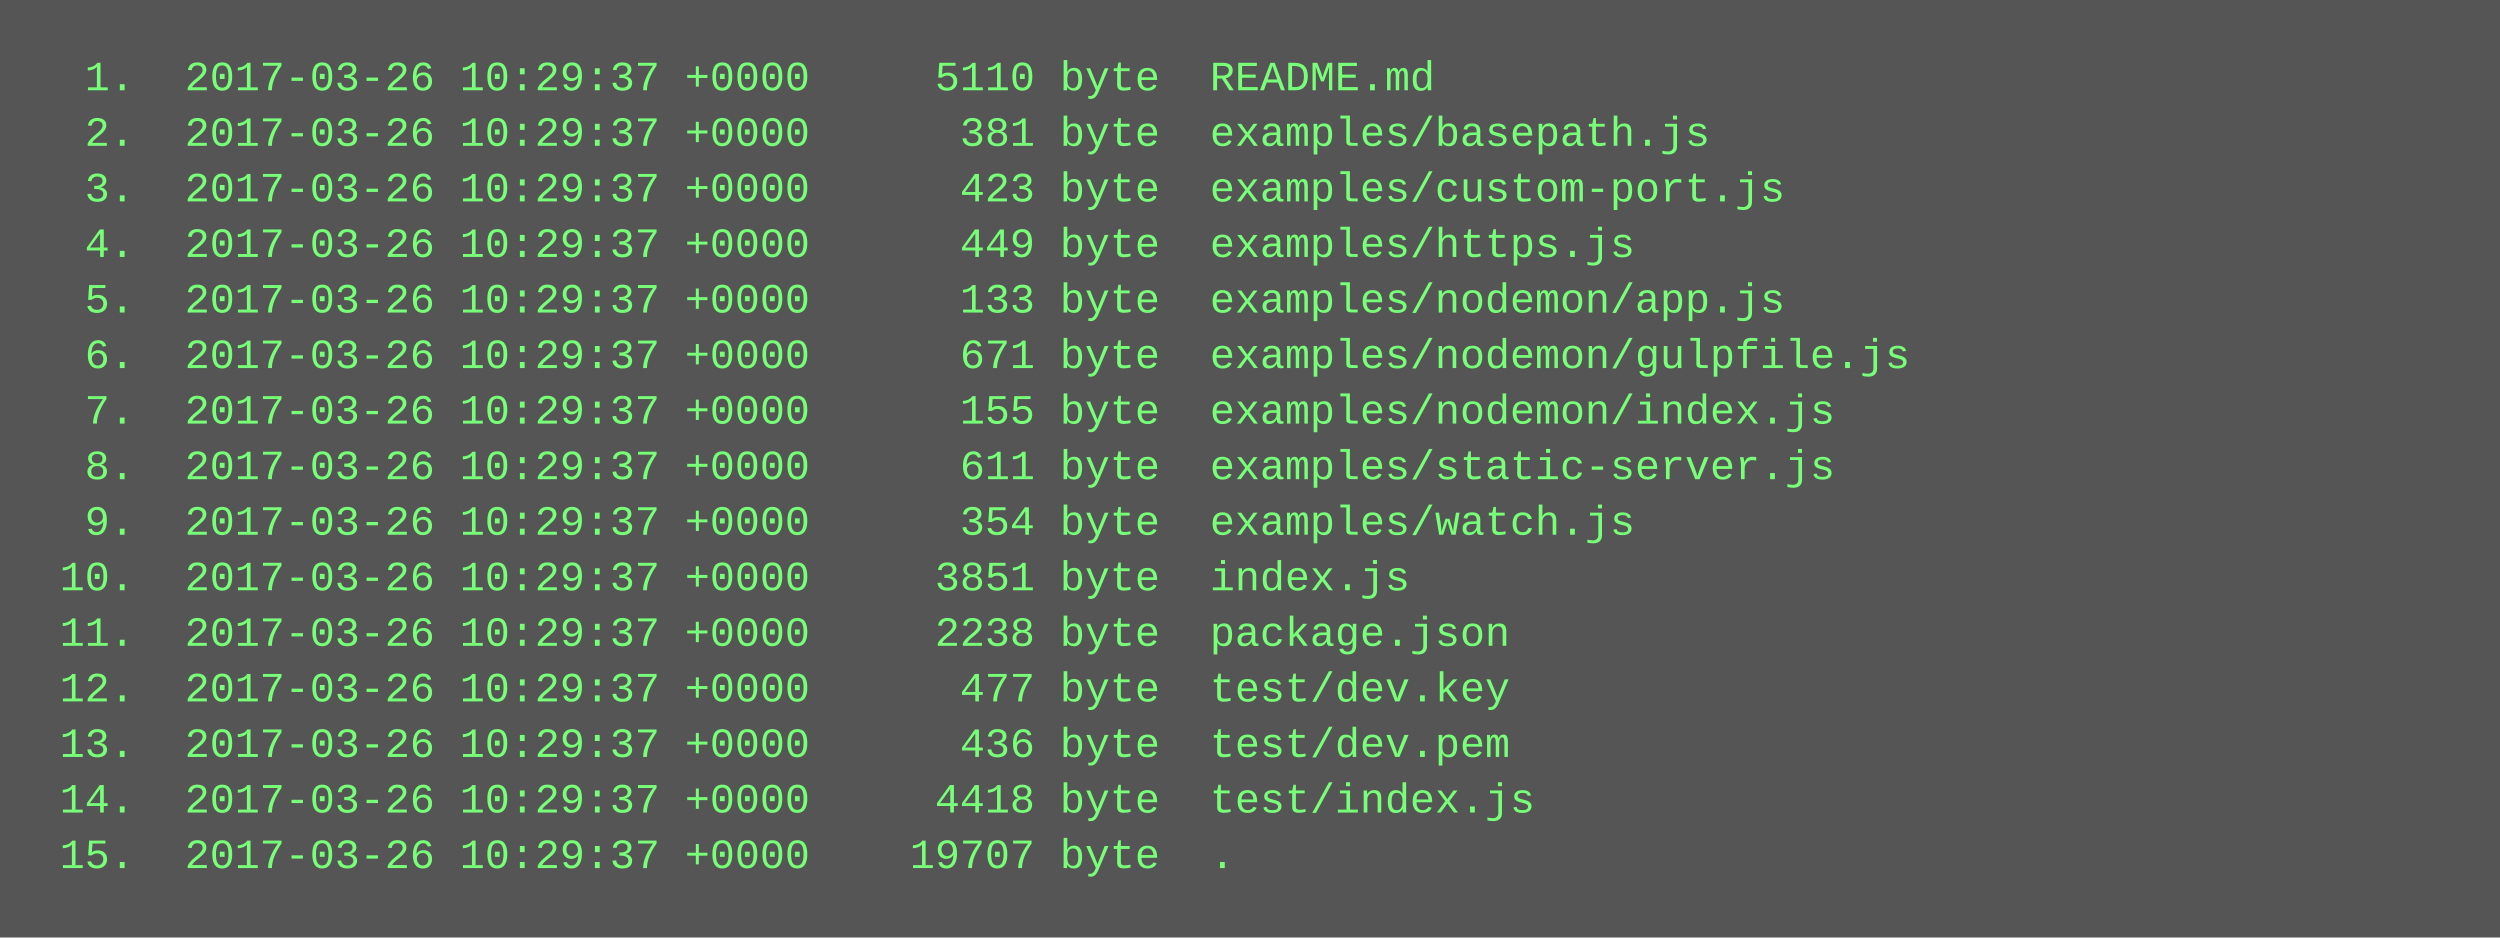
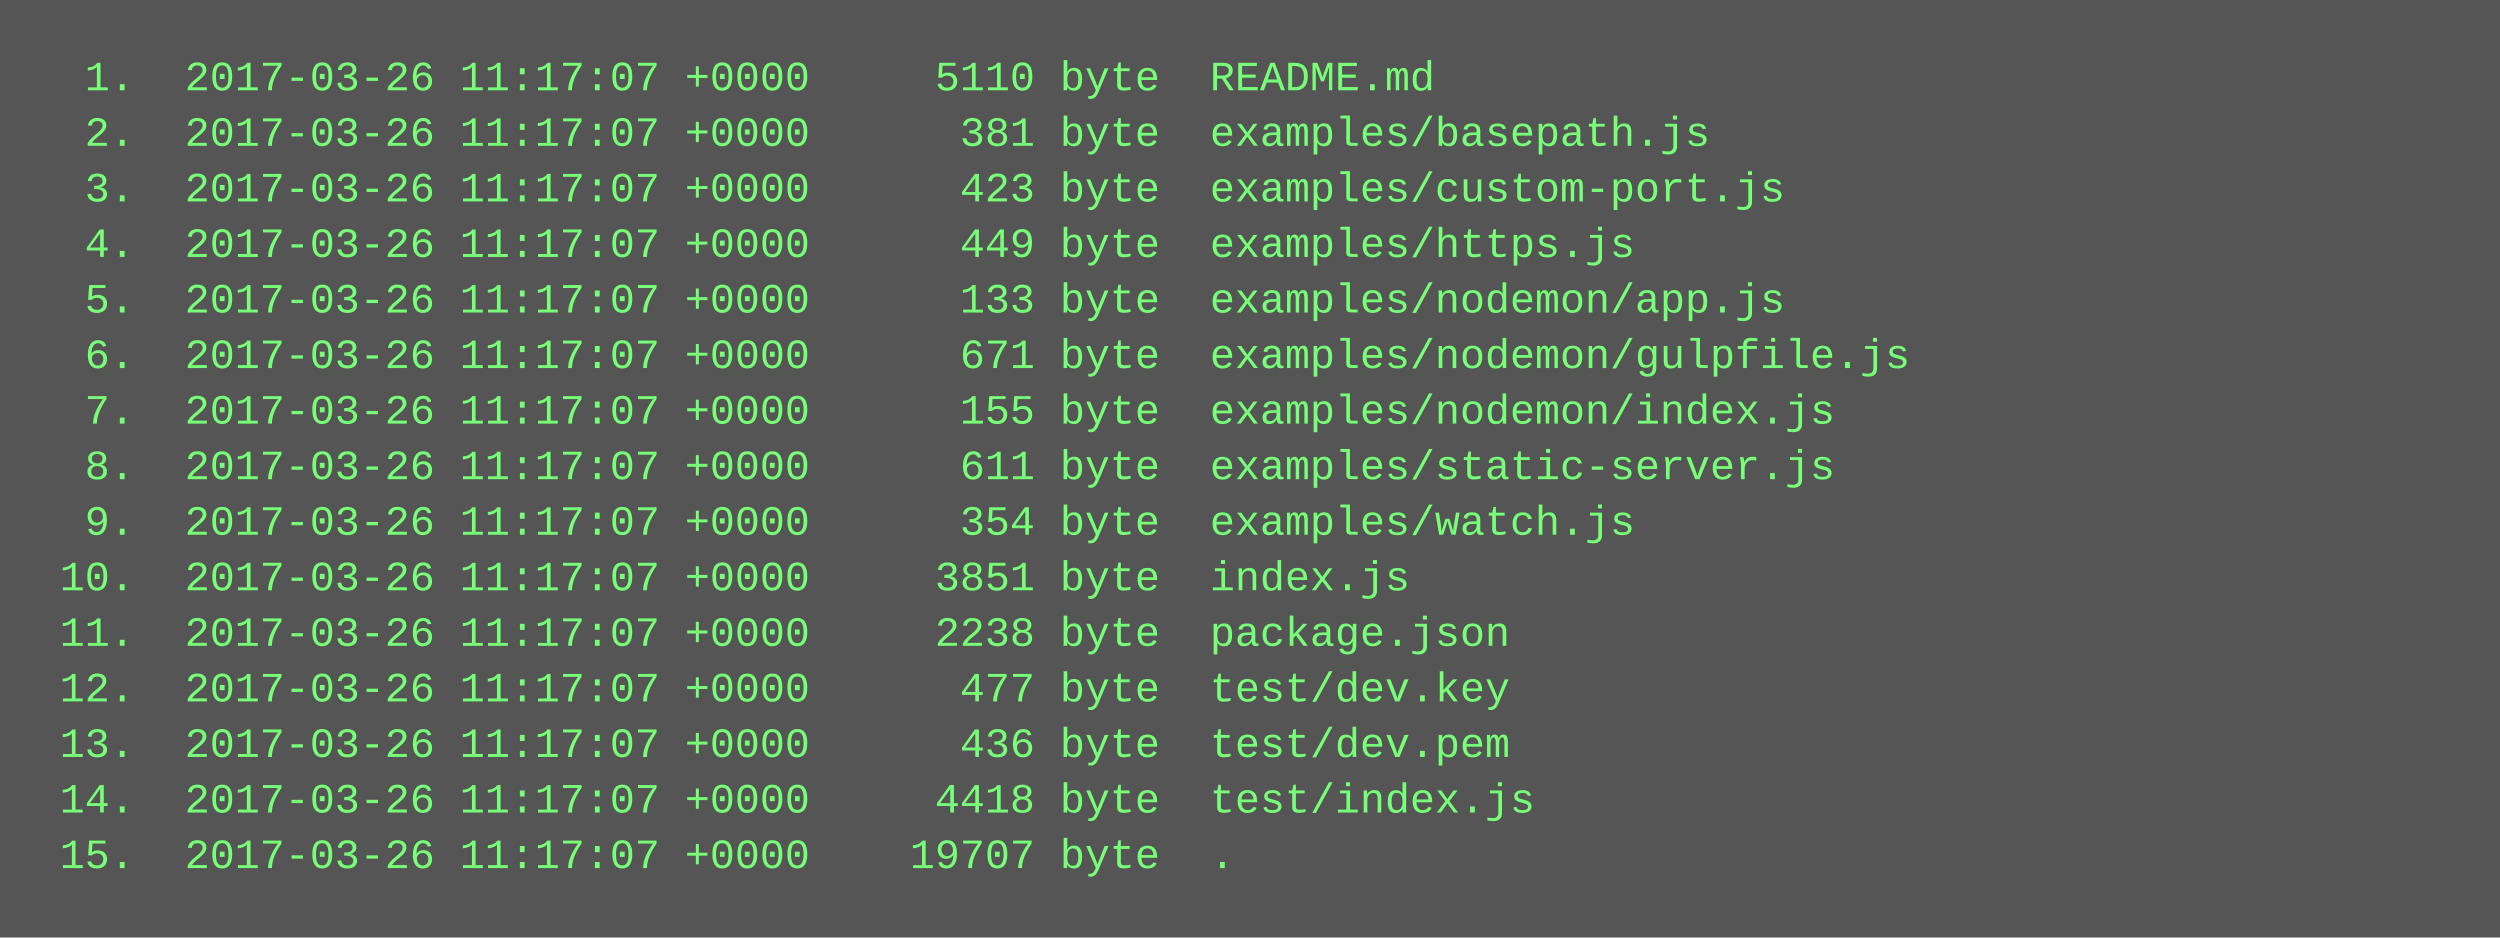
<svg xmlns="http://www.w3.org/2000/svg" height="270" width="720">
  <rect height="270" fill="#555" width="720" />
  <text fill="#7f7" font-family="Courier New" font-size="12" xml:space="preserve">
-     <tspan x="10" y="26">  1.  2017-03-26 10:29:37 +0000     5110 byte  README.md</tspan>
-     <tspan x="10" y="42">  2.  2017-03-26 10:29:37 +0000      381 byte  examples/basepath.js</tspan>
-     <tspan x="10" y="58">  3.  2017-03-26 10:29:37 +0000      423 byte  examples/custom-port.js</tspan>
-     <tspan x="10" y="74">  4.  2017-03-26 10:29:37 +0000      449 byte  examples/https.js</tspan>
-     <tspan x="10" y="90">  5.  2017-03-26 10:29:37 +0000      133 byte  examples/nodemon/app.js</tspan>
-     <tspan x="10" y="106">  6.  2017-03-26 10:29:37 +0000      671 byte  examples/nodemon/gulpfile.js</tspan>
-     <tspan x="10" y="122">  7.  2017-03-26 10:29:37 +0000      155 byte  examples/nodemon/index.js</tspan>
-     <tspan x="10" y="138">  8.  2017-03-26 10:29:37 +0000      611 byte  examples/static-server.js</tspan>
-     <tspan x="10" y="154">  9.  2017-03-26 10:29:37 +0000      354 byte  examples/watch.js</tspan>
-     <tspan x="10" y="170"> 10.  2017-03-26 10:29:37 +0000     3851 byte  index.js</tspan>
-     <tspan x="10" y="186"> 11.  2017-03-26 10:29:37 +0000     2238 byte  package.json</tspan>
-     <tspan x="10" y="202"> 12.  2017-03-26 10:29:37 +0000      477 byte  test/dev.key</tspan>
-     <tspan x="10" y="218"> 13.  2017-03-26 10:29:37 +0000      436 byte  test/dev.pem</tspan>
-     <tspan x="10" y="234"> 14.  2017-03-26 10:29:37 +0000     4418 byte  test/index.js</tspan>
-     <tspan x="10" y="250"> 15.  2017-03-26 10:29:37 +0000    19707 byte  .</tspan>
+     <tspan x="10" y="26">  1.  2017-03-26 11:17:07 +0000     5110 byte  README.md</tspan>
+     <tspan x="10" y="42">  2.  2017-03-26 11:17:07 +0000      381 byte  examples/basepath.js</tspan>
+     <tspan x="10" y="58">  3.  2017-03-26 11:17:07 +0000      423 byte  examples/custom-port.js</tspan>
+     <tspan x="10" y="74">  4.  2017-03-26 11:17:07 +0000      449 byte  examples/https.js</tspan>
+     <tspan x="10" y="90">  5.  2017-03-26 11:17:07 +0000      133 byte  examples/nodemon/app.js</tspan>
+     <tspan x="10" y="106">  6.  2017-03-26 11:17:07 +0000      671 byte  examples/nodemon/gulpfile.js</tspan>
+     <tspan x="10" y="122">  7.  2017-03-26 11:17:07 +0000      155 byte  examples/nodemon/index.js</tspan>
+     <tspan x="10" y="138">  8.  2017-03-26 11:17:07 +0000      611 byte  examples/static-server.js</tspan>
+     <tspan x="10" y="154">  9.  2017-03-26 11:17:07 +0000      354 byte  examples/watch.js</tspan>
+     <tspan x="10" y="170"> 10.  2017-03-26 11:17:07 +0000     3851 byte  index.js</tspan>
+     <tspan x="10" y="186"> 11.  2017-03-26 11:17:07 +0000     2238 byte  package.json</tspan>
+     <tspan x="10" y="202"> 12.  2017-03-26 11:17:07 +0000      477 byte  test/dev.key</tspan>
+     <tspan x="10" y="218"> 13.  2017-03-26 11:17:07 +0000      436 byte  test/dev.pem</tspan>
+     <tspan x="10" y="234"> 14.  2017-03-26 11:17:07 +0000     4418 byte  test/index.js</tspan>
+     <tspan x="10" y="250"> 15.  2017-03-26 11:17:07 +0000    19707 byte  .</tspan>
  </text>
</svg>
